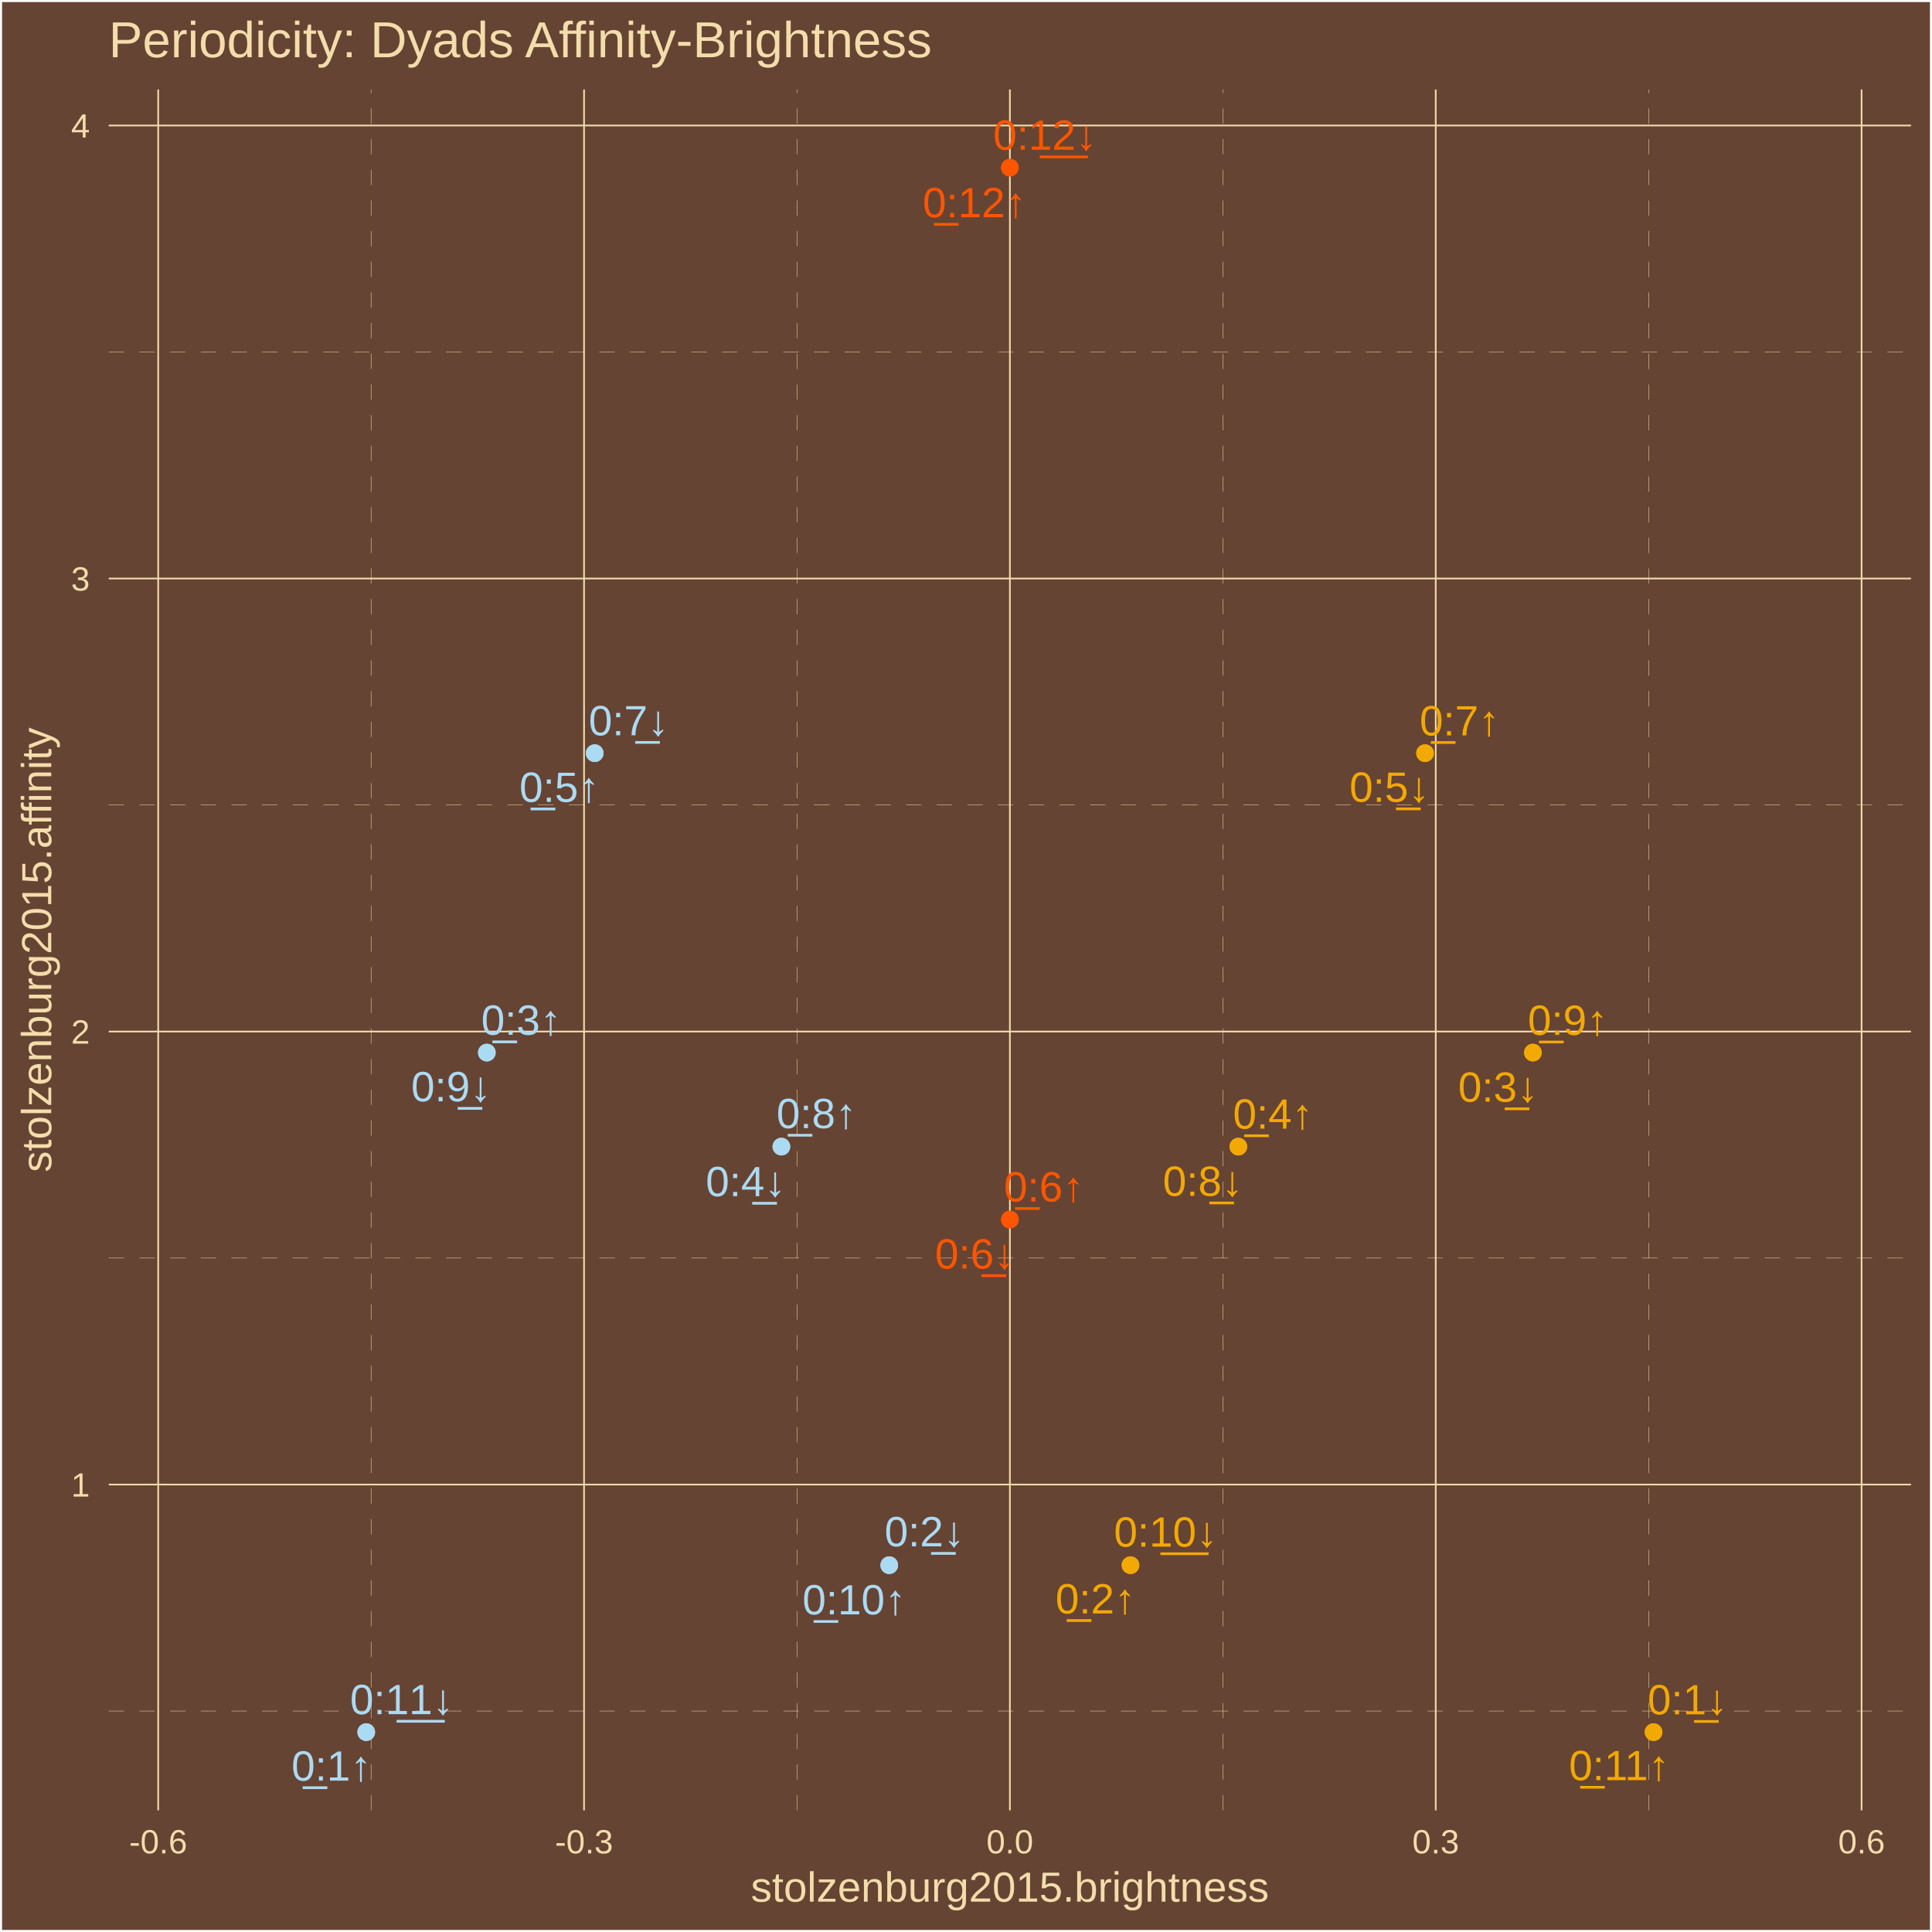
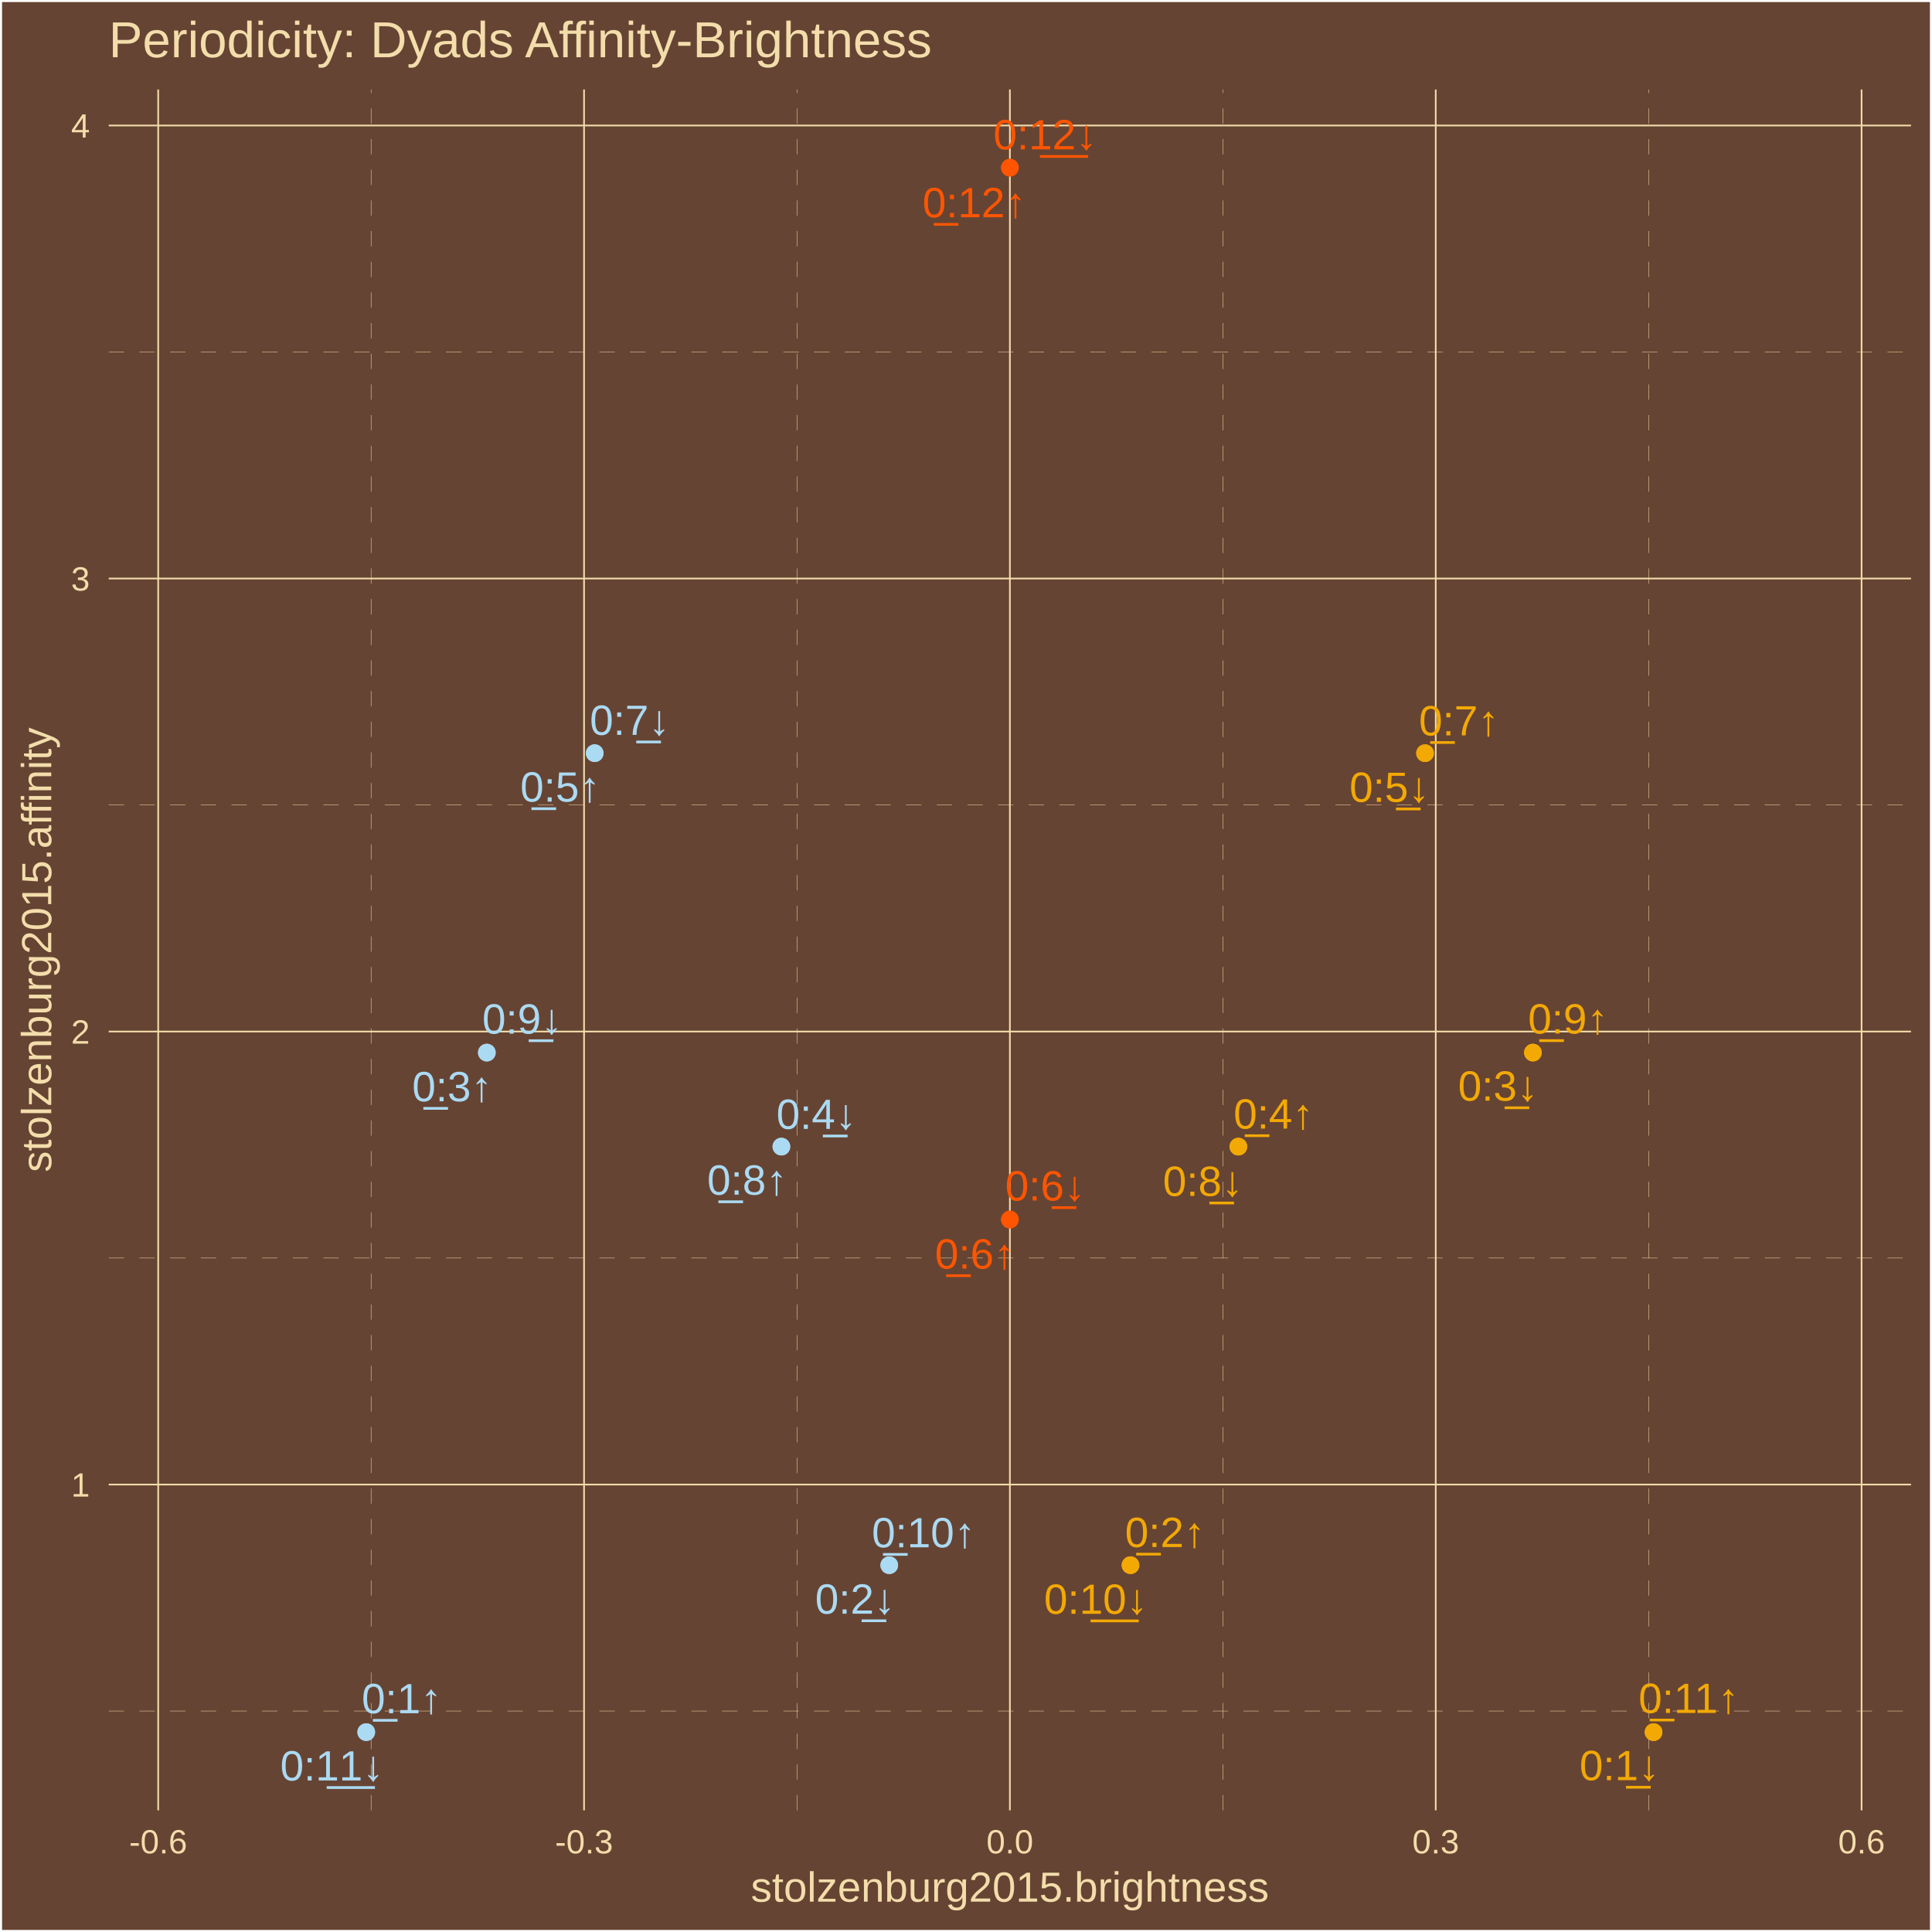
<svg xmlns="http://www.w3.org/2000/svg" class="svglite" width="504.00pt" height="504.00pt" viewBox="0 0 504.00 504.00">
  <defs>
    <style type="text/css">
    .svglite line, .svglite polyline, .svglite polygon, .svglite path, .svglite rect, .svglite circle {
      fill: none;
      stroke: #000000;
      stroke-linecap: round;
      stroke-linejoin: round;
      stroke-miterlimit: 10.00;
    }
    .svglite text {
      white-space: pre;
    }
  </style>
  </defs>
  <rect width="100%" height="100%" style="stroke: none; fill: #664433;" />
  <defs>
    <clipPath id="cpMC4wMHw1MDQuMDB8MC4wMHw1MDQuMDA=">
      <rect x="0.00" y="0.00" width="504.00" height="504.00" />
    </clipPath>
  </defs>
  <g clip-path="url(#cpMC4wMHw1MDQuMDB8MC4wMHw1MDQuMDA=)">
    <rect x="0.00" y="-0" width="504.00" height="504.00" style="stroke-width: 1.07; stroke: #FFFFFF; fill: #664433;" />
  </g>
  <defs>
    <clipPath id="cpMjguMzd8NDk4LjUyfDIzLjM0fDQ3Mi4yNw==">
      <rect x="28.37" y="23.34" width="470.15" height="448.93" />
    </clipPath>
  </defs>
  <g clip-path="url(#cpMjguMzd8NDk4LjUyfDIzLjM0fDQ3Mi4yNw==)">
    <rect x="28.37" y="23.34" width="470.15" height="448.93" style="stroke-width: 1.07; stroke: none; fill: #664433;" />
    <polyline points="28.37,446.36 498.52,446.36 " style="stroke-width: 0.11; stroke: #F3DDAB; stroke-dasharray: 4.00,4.00; stroke-linecap: butt;" />
    <polyline points="28.37,328.18 498.52,328.18 " style="stroke-width: 0.11; stroke: #F3DDAB; stroke-dasharray: 4.00,4.00; stroke-linecap: butt;" />
    <polyline points="28.37,210.00 498.52,210.00 " style="stroke-width: 0.11; stroke: #F3DDAB; stroke-dasharray: 4.00,4.00; stroke-linecap: butt;" />
    <polyline points="28.37,91.83 498.52,91.83 " style="stroke-width: 0.11; stroke: #F3DDAB; stroke-dasharray: 4.00,4.00; stroke-linecap: butt;" />
    <polyline points="96.81,472.27 96.81,23.34 " style="stroke-width: 0.11; stroke: #F3DDAB; stroke-dasharray: 4.00,4.00; stroke-linecap: butt;" />
    <polyline points="207.90,472.27 207.90,23.34 " style="stroke-width: 0.11; stroke: #F3DDAB; stroke-dasharray: 4.00,4.00; stroke-linecap: butt;" />
    <polyline points="318.99,472.27 318.99,23.34 " style="stroke-width: 0.11; stroke: #F3DDAB; stroke-dasharray: 4.00,4.00; stroke-linecap: butt;" />
    <polyline points="430.08,472.27 430.08,23.34 " style="stroke-width: 0.11; stroke: #F3DDAB; stroke-dasharray: 4.00,4.00; stroke-linecap: butt;" />
    <polyline points="28.37,387.27 498.52,387.27 " style="stroke-width: 0.43; stroke: #F3DDAB; stroke-linecap: butt;" />
    <polyline points="28.37,269.09 498.52,269.09 " style="stroke-width: 0.43; stroke: #F3DDAB; stroke-linecap: butt;" />
    <polyline points="28.37,150.92 498.52,150.92 " style="stroke-width: 0.43; stroke: #F3DDAB; stroke-linecap: butt;" />
    <polyline points="28.37,32.74 498.52,32.74 " style="stroke-width: 0.43; stroke: #F3DDAB; stroke-linecap: butt;" />
    <polyline points="41.27,472.27 41.27,23.34 " style="stroke-width: 0.43; stroke: #F3DDAB; stroke-linecap: butt;" />
    <polyline points="152.36,472.27 152.36,23.34 " style="stroke-width: 0.43; stroke: #F3DDAB; stroke-linecap: butt;" />
    <polyline points="263.45,472.27 263.45,23.34 " style="stroke-width: 0.43; stroke: #F3DDAB; stroke-linecap: butt;" />
    <polyline points="374.54,472.27 374.54,23.34 " style="stroke-width: 0.43; stroke: #F3DDAB; stroke-linecap: butt;" />
    <polyline points="485.63,472.27 485.63,23.34 " style="stroke-width: 0.43; stroke: #F3DDAB; stroke-linecap: butt;" />
    <circle cx="95.54" cy="451.86" r="1.95" style="stroke-width: 0.71; stroke: #ABDAF3; fill: #ABDAF3;" />
    <circle cx="294.91" cy="408.31" r="1.95" style="stroke-width: 0.71; stroke: #F3A904; fill: #F3A904;" />
    <circle cx="127.00" cy="274.59" r="1.95" style="stroke-width: 0.71; stroke: #ABDAF3; fill: #ABDAF3;" />
    <circle cx="323.05" cy="299.12" r="1.95" style="stroke-width: 0.71; stroke: #F3A904; fill: #F3A904;" />
    <circle cx="155.14" cy="196.48" r="1.95" style="stroke-width: 0.71; stroke: #ABDAF3; fill: #ABDAF3;" />
    <circle cx="263.45" cy="318.14" r="1.95" style="stroke-width: 0.71; stroke: #FF5500; fill: #FF5500;" />
    <circle cx="371.75" cy="196.48" r="1.95" style="stroke-width: 0.71; stroke: #F3A904; fill: #F3A904;" />
    <circle cx="203.84" cy="299.12" r="1.95" style="stroke-width: 0.71; stroke: #ABDAF3; fill: #ABDAF3;" />
    <circle cx="399.89" cy="274.59" r="1.95" style="stroke-width: 0.71; stroke: #F3A904; fill: #F3A904;" />
    <circle cx="231.98" cy="408.31" r="1.95" style="stroke-width: 0.71; stroke: #ABDAF3; fill: #ABDAF3;" />
    <circle cx="431.36" cy="451.86" r="1.95" style="stroke-width: 0.71; stroke: #F3A904; fill: #F3A904;" />
    <circle cx="263.45" cy="43.74" r="1.95" style="stroke-width: 0.71; stroke: #FF5500; fill: #FF5500;" />
    <circle cx="431.36" cy="451.86" r="1.95" style="stroke-width: 0.71; stroke: #F3A904; fill: #F3A904;" />
    <circle cx="231.98" cy="408.31" r="1.95" style="stroke-width: 0.71; stroke: #ABDAF3; fill: #ABDAF3;" />
    <circle cx="399.89" cy="274.59" r="1.95" style="stroke-width: 0.71; stroke: #F3A904; fill: #F3A904;" />
    <circle cx="203.84" cy="299.12" r="1.95" style="stroke-width: 0.71; stroke: #ABDAF3; fill: #ABDAF3;" />
    <circle cx="371.75" cy="196.48" r="1.95" style="stroke-width: 0.71; stroke: #F3A904; fill: #F3A904;" />
    <circle cx="263.45" cy="318.14" r="1.95" style="stroke-width: 0.71; stroke: #FF5500; fill: #FF5500;" />
    <circle cx="155.14" cy="196.48" r="1.95" style="stroke-width: 0.71; stroke: #ABDAF3; fill: #ABDAF3;" />
    <circle cx="323.05" cy="299.12" r="1.95" style="stroke-width: 0.71; stroke: #F3A904; fill: #F3A904;" />
    <circle cx="127.00" cy="274.59" r="1.95" style="stroke-width: 0.71; stroke: #ABDAF3; fill: #ABDAF3;" />
    <circle cx="294.91" cy="408.31" r="1.95" style="stroke-width: 0.71; stroke: #F3A904; fill: #F3A904;" />
    <circle cx="95.54" cy="451.86" r="1.95" style="stroke-width: 0.71; stroke: #ABDAF3; fill: #ABDAF3;" />
    <circle cx="263.45" cy="43.74" r="1.95" style="stroke-width: 0.71; stroke: #FF5500; fill: #FF5500;" />
-     <text x="86.47" y="464.51" text-anchor="middle" style="font-size: 11.04px;fill: #ABDAF3; font-family: &quot;Arial&quot;;" textLength="22.33px" lengthAdjust="spacingAndGlyphs">0̲:1↑</text>
-     <text x="285.78" y="420.90" text-anchor="middle" style="font-size: 11.04px;fill: #F3A904; font-family: &quot;Arial&quot;;" textLength="22.33px" lengthAdjust="spacingAndGlyphs">0̲:2↑</text>
-     <text x="135.97" y="269.94" text-anchor="middle" style="font-size: 11.04px;fill: #ABDAF3; font-family: &quot;Arial&quot;;" textLength="22.33px" lengthAdjust="spacingAndGlyphs">0̲:3↑</text>
-     <text x="332.08" y="294.43" text-anchor="middle" style="font-size: 11.04px;fill: #F3A904; font-family: &quot;Arial&quot;;" textLength="22.33px" lengthAdjust="spacingAndGlyphs">0̲:4↑</text>
-     <text x="145.93" y="209.18" text-anchor="middle" style="font-size: 11.04px;fill: #ABDAF3; font-family: &quot;Arial&quot;;" textLength="22.33px" lengthAdjust="spacingAndGlyphs">0̲:5↑</text>
-     <text x="272.32" y="313.42" text-anchor="middle" style="font-size: 11.04px;fill: #FF5500; font-family: &quot;Arial&quot;;" textLength="22.33px" lengthAdjust="spacingAndGlyphs">0̲:6↑</text>
-     <text x="380.77" y="191.84" text-anchor="middle" style="font-size: 11.04px;fill: #F3A904; font-family: &quot;Arial&quot;;" textLength="22.33px" lengthAdjust="spacingAndGlyphs">0̲:7↑</text>
-     <text x="213.00" y="294.30" text-anchor="middle" style="font-size: 11.04px;fill: #ABDAF3; font-family: &quot;Arial&quot;;" textLength="22.33px" lengthAdjust="spacingAndGlyphs">0̲:8↑</text>
-     <text x="408.99" y="269.98" text-anchor="middle" style="font-size: 11.04px;fill: #F3A904; font-family: &quot;Arial&quot;;" textLength="22.33px" lengthAdjust="spacingAndGlyphs">0̲:9↑</text>
-     <text x="222.83" y="421.14" text-anchor="middle" style="font-size: 11.04px;fill: #ABDAF3; font-family: &quot;Arial&quot;;" textLength="28.46px" lengthAdjust="spacingAndGlyphs">0̲:10↑</text>
-     <text x="422.38" y="464.40" text-anchor="middle" style="font-size: 11.04px;fill: #F3A904; font-family: &quot;Arial&quot;;" textLength="28.46px" lengthAdjust="spacingAndGlyphs">0̲:11↑</text>
-     <text x="254.21" y="56.67" text-anchor="middle" style="font-size: 11.04px;fill: #FF5500; font-family: &quot;Arial&quot;;" textLength="28.46px" lengthAdjust="spacingAndGlyphs">0̲:12↑</text>
-     <text x="440.24" y="447.22" text-anchor="middle" style="font-size: 11.04px;fill: #F3A904; font-family: &quot;Arial&quot;;" textLength="22.33px" lengthAdjust="spacingAndGlyphs">0:1̲↓</text>
-     <text x="241.19" y="403.38" text-anchor="middle" style="font-size: 11.04px;fill: #ABDAF3; font-family: &quot;Arial&quot;;" textLength="22.33px" lengthAdjust="spacingAndGlyphs">0:2̲↓</text>
-     <text x="390.83" y="287.41" text-anchor="middle" style="font-size: 11.04px;fill: #F3A904; font-family: &quot;Arial&quot;;" textLength="22.33px" lengthAdjust="spacingAndGlyphs">0:3̲↓</text>
-     <text x="194.54" y="312.05" text-anchor="middle" style="font-size: 11.04px;fill: #ABDAF3; font-family: &quot;Arial&quot;;" textLength="22.33px" lengthAdjust="spacingAndGlyphs">0:4̲↓</text>
-     <text x="362.47" y="209.16" text-anchor="middle" style="font-size: 11.04px;fill: #F3A904; font-family: &quot;Arial&quot;;" textLength="22.33px" lengthAdjust="spacingAndGlyphs">0:5̲↓</text>
-     <text x="254.36" y="330.93" text-anchor="middle" style="font-size: 11.04px;fill: #FF5500; font-family: &quot;Arial&quot;;" textLength="22.33px" lengthAdjust="spacingAndGlyphs">0:6̲↓</text>
-     <text x="164.01" y="191.82" text-anchor="middle" style="font-size: 11.04px;fill: #ABDAF3; font-family: &quot;Arial&quot;;" textLength="22.33px" lengthAdjust="spacingAndGlyphs">0:7̲↓</text>
-     <text x="313.79" y="311.96" text-anchor="middle" style="font-size: 11.04px;fill: #F3A904; font-family: &quot;Arial&quot;;" textLength="22.33px" lengthAdjust="spacingAndGlyphs">0:8̲↓</text>
-     <text x="117.69" y="287.29" text-anchor="middle" style="font-size: 11.04px;fill: #ABDAF3; font-family: &quot;Arial&quot;;" textLength="22.33px" lengthAdjust="spacingAndGlyphs">0:9̲↓</text>
-     <text x="304.09" y="403.47" text-anchor="middle" style="font-size: 11.04px;fill: #F3A904; font-family: &quot;Arial&quot;;" textLength="28.46px" lengthAdjust="spacingAndGlyphs">0:1̲0̲↓</text>
-     <text x="104.82" y="447.17" text-anchor="middle" style="font-size: 11.04px;fill: #ABDAF3; font-family: &quot;Arial&quot;;" textLength="28.46px" lengthAdjust="spacingAndGlyphs">0:1̲1̲↓</text>
-     <text x="272.61" y="39.07" text-anchor="middle" style="font-size: 11.04px;fill: #FF5500; font-family: &quot;Arial&quot;;" textLength="28.46px" lengthAdjust="spacingAndGlyphs">0:1̲2̲↓</text>
+     <text x="104.79" y="446.93" text-anchor="middle" style="font-size: 11.04px;fill: #ABDAF3; font-family: &quot;Arial&quot;;" textLength="22.33px" lengthAdjust="spacingAndGlyphs">0̲:1↑</text>
+     <text x="303.91" y="403.58" text-anchor="middle" style="font-size: 11.04px;fill: #F3A904; font-family: &quot;Arial&quot;;" textLength="22.33px" lengthAdjust="spacingAndGlyphs">0̲:2↑</text>
+     <text x="117.95" y="287.29" text-anchor="middle" style="font-size: 11.04px;fill: #ABDAF3; font-family: &quot;Arial&quot;;" textLength="22.33px" lengthAdjust="spacingAndGlyphs">0̲:3↑</text>
+     <text x="332.23" y="294.42" text-anchor="middle" style="font-size: 11.04px;fill: #F3A904; font-family: &quot;Arial&quot;;" textLength="22.33px" lengthAdjust="spacingAndGlyphs">0̲:4↑</text>
+     <text x="146.15" y="209.11" text-anchor="middle" style="font-size: 11.04px;fill: #ABDAF3; font-family: &quot;Arial&quot;;" textLength="22.33px" lengthAdjust="spacingAndGlyphs">0̲:5↑</text>
+     <text x="254.34" y="330.94" text-anchor="middle" style="font-size: 11.04px;fill: #FF5500; font-family: &quot;Arial&quot;;" textLength="22.33px" lengthAdjust="spacingAndGlyphs">0̲:6↑</text>
+     <text x="380.59" y="191.84" text-anchor="middle" style="font-size: 11.04px;fill: #F3A904; font-family: &quot;Arial&quot;;" textLength="22.33px" lengthAdjust="spacingAndGlyphs">0̲:7↑</text>
+     <text x="194.91" y="311.66" text-anchor="middle" style="font-size: 11.04px;fill: #ABDAF3; font-family: &quot;Arial&quot;;" textLength="22.33px" lengthAdjust="spacingAndGlyphs">0̲:8↑</text>
+     <text x="409.05" y="269.62" text-anchor="middle" style="font-size: 11.04px;fill: #F3A904; font-family: &quot;Arial&quot;;" textLength="22.33px" lengthAdjust="spacingAndGlyphs">0̲:9↑</text>
+     <text x="240.93" y="403.65" text-anchor="middle" style="font-size: 11.04px;fill: #ABDAF3; font-family: &quot;Arial&quot;;" textLength="28.46px" lengthAdjust="spacingAndGlyphs">0̲:10↑</text>
+     <text x="440.54" y="446.86" text-anchor="middle" style="font-size: 11.04px;fill: #F3A904; font-family: &quot;Arial&quot;;" textLength="28.46px" lengthAdjust="spacingAndGlyphs">0̲:11↑</text>
+     <text x="254.16" y="56.68" text-anchor="middle" style="font-size: 11.04px;fill: #FF5500; font-family: &quot;Arial&quot;;" textLength="28.46px" lengthAdjust="spacingAndGlyphs">0̲:12↑</text>
+     <text x="422.48" y="464.39" text-anchor="middle" style="font-size: 11.04px;fill: #F3A904; font-family: &quot;Arial&quot;;" textLength="22.33px" lengthAdjust="spacingAndGlyphs">0:1̲↓</text>
+     <text x="223.08" y="420.96" text-anchor="middle" style="font-size: 11.04px;fill: #ABDAF3; font-family: &quot;Arial&quot;;" textLength="22.33px" lengthAdjust="spacingAndGlyphs">0:2̲↓</text>
+     <text x="390.80" y="287.13" text-anchor="middle" style="font-size: 11.04px;fill: #F3A904; font-family: &quot;Arial&quot;;" textLength="22.33px" lengthAdjust="spacingAndGlyphs">0:3̲↓</text>
+     <text x="212.97" y="294.49" text-anchor="middle" style="font-size: 11.04px;fill: #ABDAF3; font-family: &quot;Arial&quot;;" textLength="22.33px" lengthAdjust="spacingAndGlyphs">0:4̲↓</text>
+     <text x="362.46" y="209.18" text-anchor="middle" style="font-size: 11.04px;fill: #F3A904; font-family: &quot;Arial&quot;;" textLength="22.33px" lengthAdjust="spacingAndGlyphs">0:5̲↓</text>
+     <text x="272.66" y="313.18" text-anchor="middle" style="font-size: 11.04px;fill: #FF5500; font-family: &quot;Arial&quot;;" textLength="22.33px" lengthAdjust="spacingAndGlyphs">0:6̲↓</text>
+     <text x="164.29" y="191.70" text-anchor="middle" style="font-size: 11.04px;fill: #ABDAF3; font-family: &quot;Arial&quot;;" textLength="22.33px" lengthAdjust="spacingAndGlyphs">0:7̲↓</text>
+     <text x="313.80" y="311.98" text-anchor="middle" style="font-size: 11.04px;fill: #F3A904; font-family: &quot;Arial&quot;;" textLength="22.33px" lengthAdjust="spacingAndGlyphs">0:8̲↓</text>
+     <text x="136.23" y="269.64" text-anchor="middle" style="font-size: 11.04px;fill: #ABDAF3; font-family: &quot;Arial&quot;;" textLength="22.33px" lengthAdjust="spacingAndGlyphs">0:9̲↓</text>
+     <text x="285.86" y="420.99" text-anchor="middle" style="font-size: 11.04px;fill: #F3A904; font-family: &quot;Arial&quot;;" textLength="28.46px" lengthAdjust="spacingAndGlyphs">0:1̲0̲↓</text>
+     <text x="86.60" y="464.47" text-anchor="middle" style="font-size: 11.04px;fill: #ABDAF3; font-family: &quot;Arial&quot;;" textLength="28.46px" lengthAdjust="spacingAndGlyphs">0:1̲1̲↓</text>
+     <text x="272.65" y="38.96" text-anchor="middle" style="font-size: 11.04px;fill: #FF5500; font-family: &quot;Arial&quot;;" textLength="28.46px" lengthAdjust="spacingAndGlyphs">0:1̲2̲↓</text>
  </g>
  <g clip-path="url(#cpMC4wMHw1MDQuMDB8MC4wMHw1MDQuMDA=)">
    <text x="23.44" y="390.42" text-anchor="end" style="font-size: 8.80px;fill: #F3DDAB; font-family: &quot;Arial&quot;;" textLength="4.90px" lengthAdjust="spacingAndGlyphs">1</text>
    <text x="23.44" y="272.25" text-anchor="end" style="font-size: 8.80px;fill: #F3DDAB; font-family: &quot;Arial&quot;;" textLength="4.90px" lengthAdjust="spacingAndGlyphs">2</text>
    <text x="23.44" y="154.07" text-anchor="end" style="font-size: 8.80px;fill: #F3DDAB; font-family: &quot;Arial&quot;;" textLength="4.90px" lengthAdjust="spacingAndGlyphs">3</text>
    <text x="23.44" y="35.89" text-anchor="end" style="font-size: 8.80px;fill: #F3DDAB; font-family: &quot;Arial&quot;;" textLength="4.90px" lengthAdjust="spacingAndGlyphs">4</text>
    <text x="41.27" y="483.50" text-anchor="middle" style="font-size: 8.80px;fill: #F3DDAB; font-family: &quot;Arial&quot;;" textLength="15.16px" lengthAdjust="spacingAndGlyphs">-0.6</text>
    <text x="152.36" y="483.50" text-anchor="middle" style="font-size: 8.80px;fill: #F3DDAB; font-family: &quot;Arial&quot;;" textLength="15.16px" lengthAdjust="spacingAndGlyphs">-0.3</text>
    <text x="263.45" y="483.50" text-anchor="middle" style="font-size: 8.80px;fill: #F3DDAB; font-family: &quot;Arial&quot;;" textLength="12.23px" lengthAdjust="spacingAndGlyphs">0.0</text>
    <text x="374.54" y="483.50" text-anchor="middle" style="font-size: 8.80px;fill: #F3DDAB; font-family: &quot;Arial&quot;;" textLength="12.23px" lengthAdjust="spacingAndGlyphs">0.3</text>
    <text x="485.63" y="483.50" text-anchor="middle" style="font-size: 8.80px;fill: #F3DDAB; font-family: &quot;Arial&quot;;" textLength="12.23px" lengthAdjust="spacingAndGlyphs">0.6</text>
    <text x="263.45" y="496.09" text-anchor="middle" style="font-size: 11.00px;fill: #F3DDAB; font-family: &quot;Arial&quot;;" textLength="135.17px" lengthAdjust="spacingAndGlyphs">stolzenburg2015.brightness</text>
    <text transform="translate(13.37,247.80) rotate(-90)" text-anchor="middle" style="font-size: 11.00px;fill: #F3DDAB; font-family: &quot;Arial&quot;;" textLength="116.19px" lengthAdjust="spacingAndGlyphs">stolzenburg2015.affinity</text>
    <text x="28.37" y="14.94" style="font-size: 13.20px;fill: #F3DDAB; font-family: &quot;Arial&quot;;" textLength="215.53px" lengthAdjust="spacingAndGlyphs">Periodicity: Dyads Affinity-Brightness</text>
  </g>
</svg>
